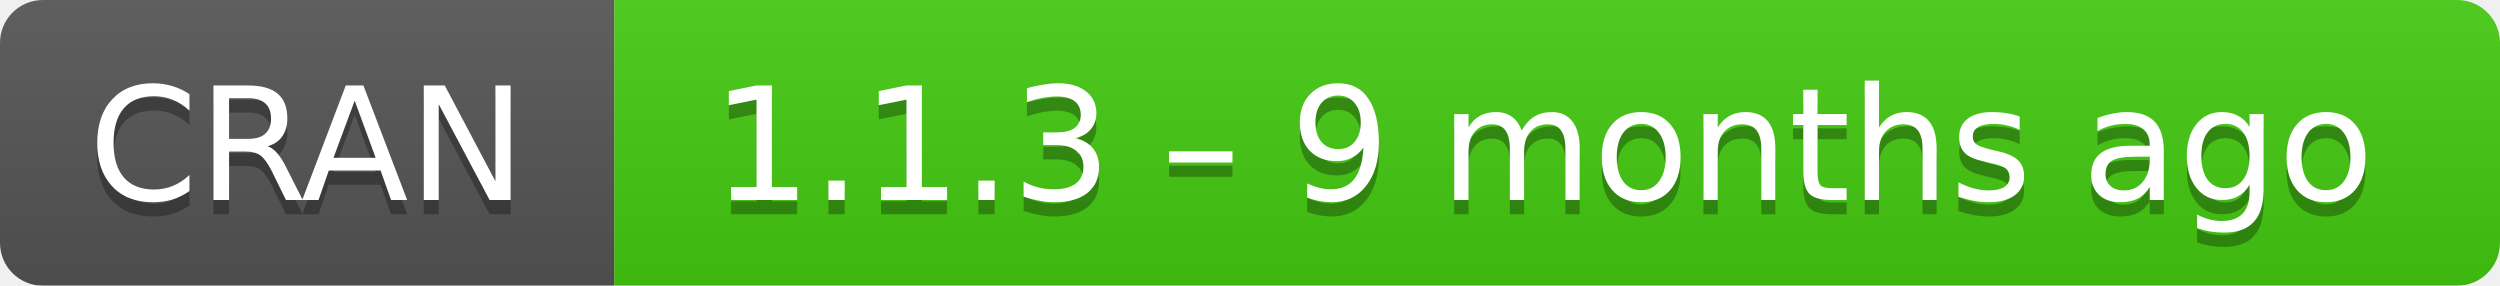
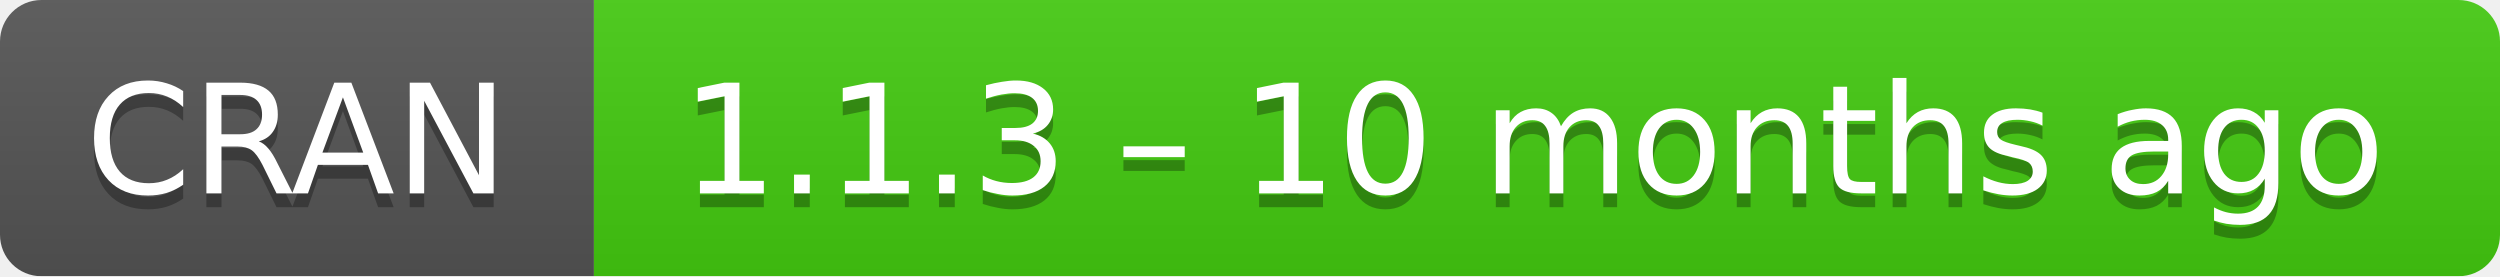
- <svg xmlns="http://www.w3.org/2000/svg" width="175" height="20" aria-label="CRAN 1.1.3 – 9 months ago">
+ <svg xmlns="http://www.w3.org/2000/svg" width="181" height="20" aria-label="CRAN 1.1.3 – 10 months ago">
  <linearGradient id="b" x2="0" y2="100%">
    <stop offset="0" stop-color="#bbb" stop-opacity=".1" />
    <stop offset="1" stop-opacity=".1" />
  </linearGradient>
  <mask id="a">
-     <rect width="175" height="20" rx="3" fill="#fff" />
+     <rect width="181" height="20" rx="3" fill="#fff" />
  </mask>
  <g mask="url(#a)">
    <path fill="#555" d="M0 0h43v20H0z" />
-     <path fill="#4c1" d="M43 0h153v20H43z" />
-     <path fill="url(#b)" d="M0 0h175v20H0z" />
+     <path fill="#4c1" d="M43 0h159v20H43z" />
+     <path fill="url(#b)" d="M0 0h181v20H0z" />
  </g>
  <g fill="#fff" text-anchor="middle" font-family="DejaVu Sans,Verdana,Geneva,sans-serif" font-size="11">
    <text x="21.5" y="15" fill="#010101" fill-opacity=".3">
      CRAN
    </text>
    <text x="21.5" y="14">
      CRAN
    </text>
-     <text x="108" y="15" fill="#010101" fill-opacity=".3">
-       1.1.3 – 9 months ago
+     <text x="111" y="15" fill="#010101" fill-opacity=".3">
+       1.1.3 – 10 months ago
    </text>
-     <text x="108" y="14">
-       1.1.3 – 9 months ago
+     <text x="111" y="14">
+       1.1.3 – 10 months ago
    </text>
  </g>
</svg>
